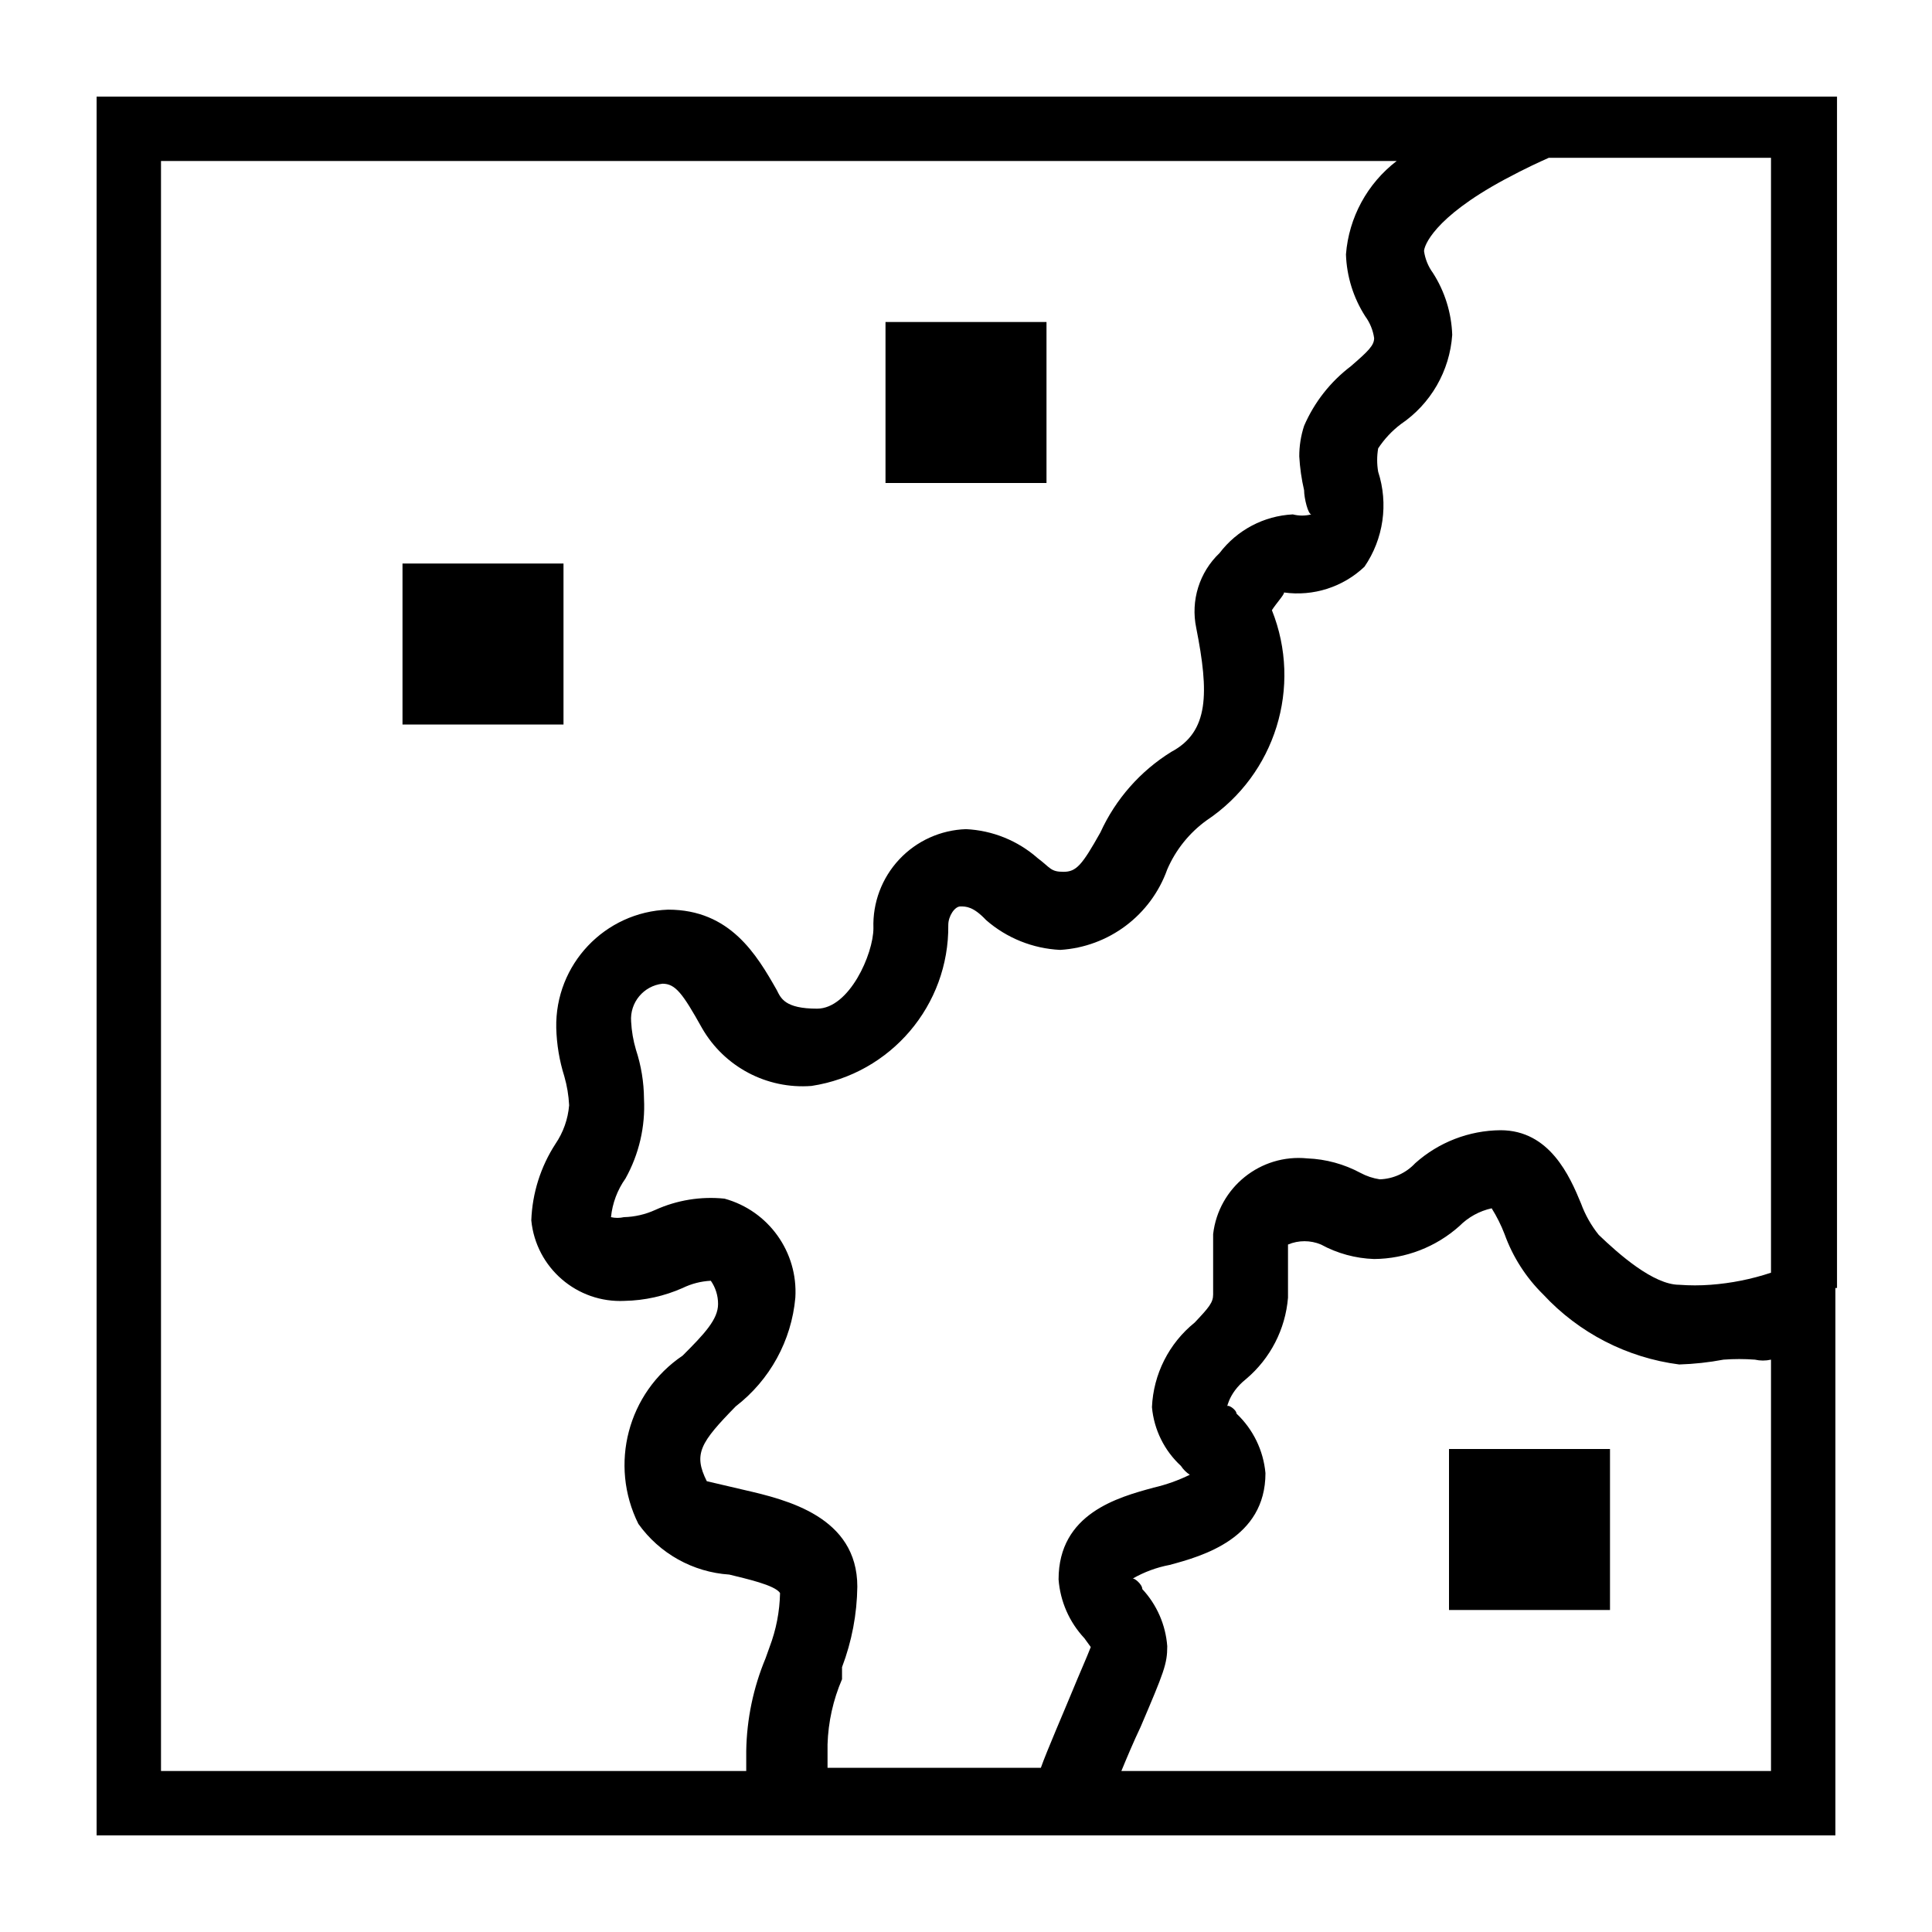
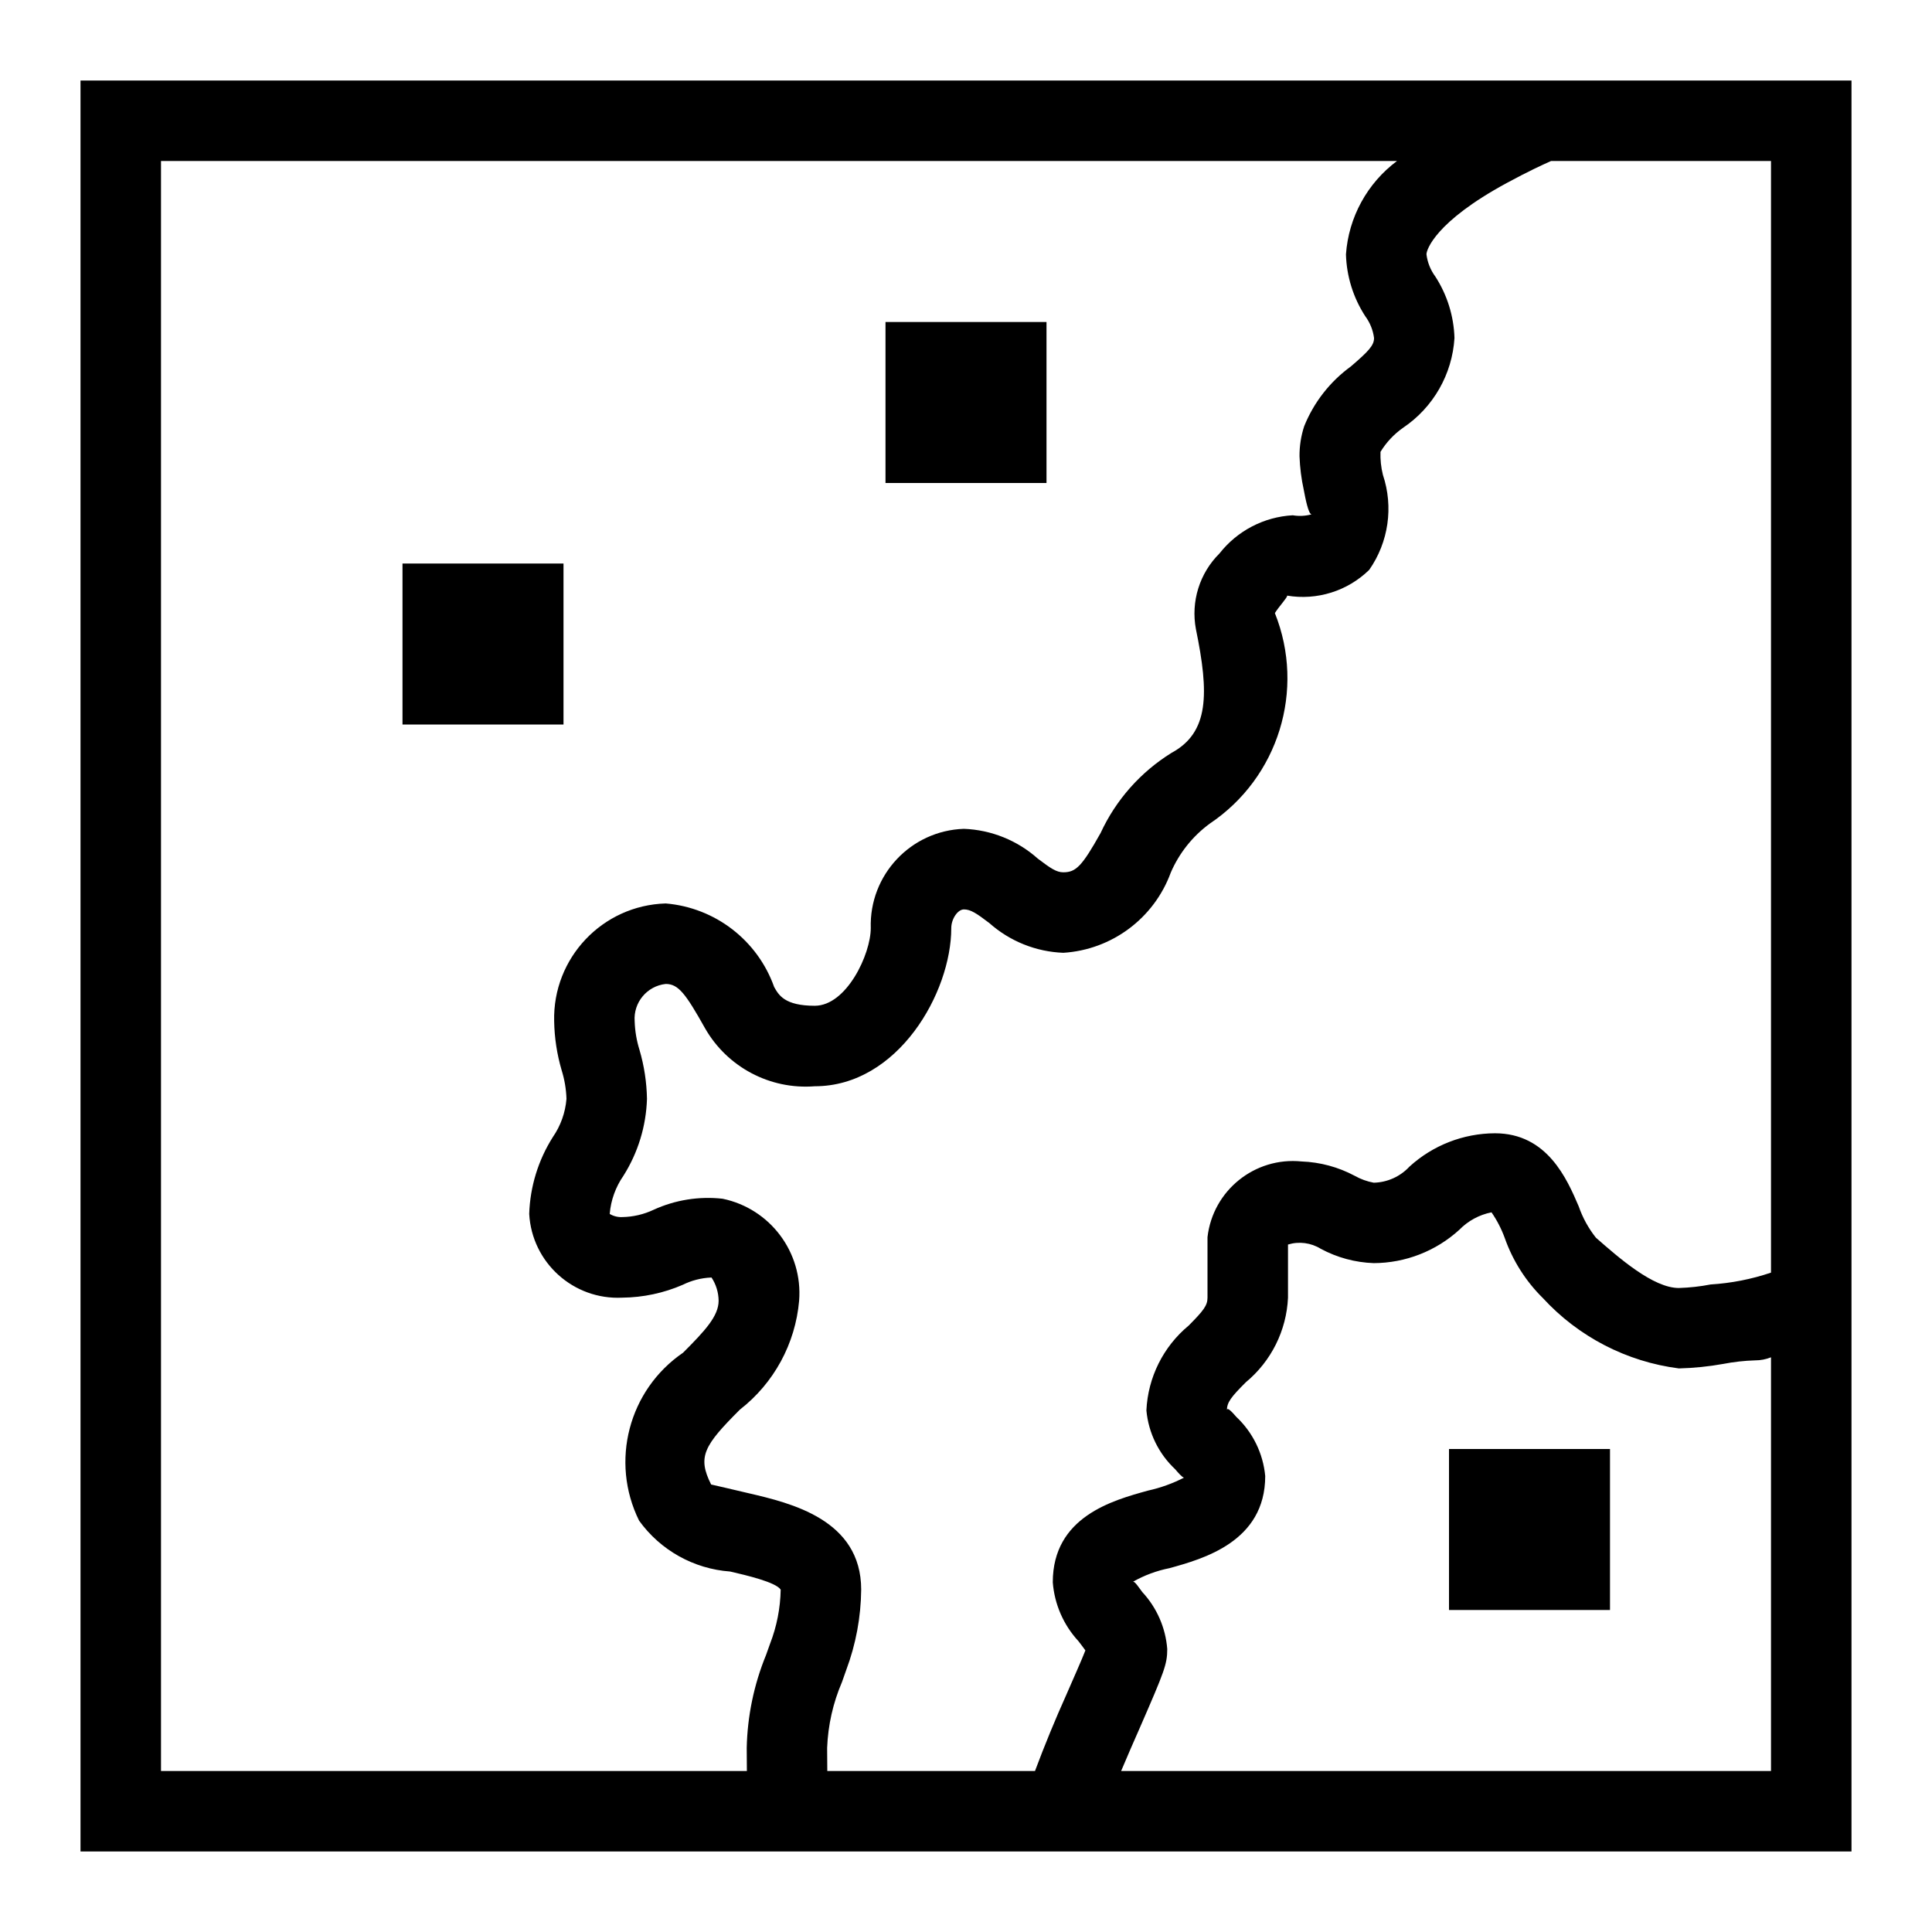
- <svg xmlns="http://www.w3.org/2000/svg" viewBox="0 0 24 24">
-   <path d="M22.82 16V1.2H1.2v21.6h21.6V16zm-.82-.19a3.11 3.11 0 0 1-.75.15 2.58 2.58 0 0 1-.39 0c-.32 0-.75-.38-1-.62a1.38 1.38 0 0 1-.22-.39c-.14-.34-.39-.91-1-.91a1.61 1.61 0 0 0-1.06.41.63.63 0 0 1-.44.2.74.74 0 0 1-.24-.08 1.52 1.52 0 0 0-.66-.18 1.07 1.07 0 0 0-1.17.94v.75c0 .1-.05.16-.23.35a1.43 1.43 0 0 0-.53 1.05 1.13 1.13 0 0 0 .36.73.38.38 0 0 0 .11.11 2.08 2.08 0 0 1-.45.16c-.44.12-1.18.32-1.18 1.14a1.2 1.2 0 0 0 .32.73l.08.11c-.05.13-.14.33-.23.55s-.32.75-.39.95h-2.65v-.29a2.22 2.22 0 0 1 .18-.81v-.15a2.92 2.92 0 0 0 .19-1c0-.87-.88-1.08-1.4-1.2l-.47-.11c-.17-.34-.08-.48.36-.93a1.92 1.92 0 0 0 .74-1.35A1.2 1.2 0 0 0 9 14.89a1.67 1.67 0 0 0-.86.14 1 1 0 0 1-.39.09.36.36 0 0 1-.16 0 1 1 0 0 1 .18-.48 1.84 1.84 0 0 0 .23-.99 2 2 0 0 0-.1-.61 1.51 1.51 0 0 1-.06-.35.44.44 0 0 1 .39-.47c.16 0 .25.12.49.55a1.44 1.44 0 0 0 1.36.72 2 2 0 0 0 1.7-2c0-.11.08-.23.15-.23s.16 0 .32.17a1.51 1.51 0 0 0 .92.37 1.51 1.51 0 0 0 1.33-1 1.47 1.47 0 0 1 .49-.61 2.17 2.17 0 0 0 .81-2.61c.05-.08.16-.2.15-.22a1.21 1.21 0 0 0 1-.32 1.35 1.35 0 0 0 .17-1.18.86.86 0 0 1 0-.29 1.22 1.22 0 0 1 .28-.3 1.46 1.46 0 0 0 .64-1.11 1.52 1.52 0 0 0-.24-.77.6.6 0 0 1-.11-.27c0-.06.11-.41 1-.89.28-.15.44-.22.55-.27H22zM2 2h15.35a1.62 1.62 0 0 0-.63 1.16 1.52 1.52 0 0 0 .24.77.6.6 0 0 1 .11.27c0 .09-.07.16-.29.35a1.85 1.85 0 0 0-.58.74 1.21 1.21 0 0 0-.06.38 2.49 2.49 0 0 0 .06.42c0 .1.05.3.09.3a.46.46 0 0 1-.23 0 1.22 1.22 0 0 0-.91.48 1 1 0 0 0-.29.93c.16.81.16 1.29-.31 1.54a2.3 2.3 0 0 0-.88 1c-.23.41-.3.49-.46.49s-.16-.05-.32-.17a1.45 1.45 0 0 0-.89-.36 1.19 1.19 0 0 0-1.15 1.23c0 .32-.3 1-.7 1s-.45-.13-.5-.23c-.25-.44-.58-1-1.35-1a1.44 1.44 0 0 0-1.39 1.47 2.19 2.19 0 0 0 .1.6 1.59 1.59 0 0 1 .06.36 1 1 0 0 1-.17.48 1.87 1.87 0 0 0-.3.95 1.11 1.11 0 0 0 1.16 1 1.87 1.87 0 0 0 .72-.16.9.9 0 0 1 .35-.09.5.5 0 0 1 .09.29c0 .19-.17.37-.44.64a1.64 1.64 0 0 0-.55 2.09 1.51 1.51 0 0 0 1.13.63c.2.05.57.13.63.23a2 2 0 0 1-.13.67l-.05.14a3.12 3.12 0 0 0-.24 1.15V22H2zm11.93 20c.07-.17.15-.36.24-.55.29-.68.33-.78.33-1a1.17 1.17 0 0 0-.31-.71c0-.06-.1-.14-.12-.13a1.48 1.48 0 0 1 .46-.17c.41-.11 1.19-.33 1.19-1.14a1.16 1.16 0 0 0-.36-.74c0-.05-.12-.13-.12-.08s0-.16.24-.35a1.48 1.48 0 0 0 .52-1.01v-.66a.53.53 0 0 1 .41 0 1.48 1.48 0 0 0 .66.18 1.61 1.61 0 0 0 1.06-.41.81.81 0 0 1 .4-.22 1.87 1.87 0 0 1 .16.32 2 2 0 0 0 .48.75 2.79 2.79 0 0 0 1.69.87 3.55 3.55 0 0 0 .55-.06 2.58 2.58 0 0 1 .39 0 .45.45 0 0 0 .2 0V22zM5 7h2v2H5zm6-3h2v2h-2zm7 14h2v2h-2z" />
+ <svg xmlns="http://www.w3.org/2000/svg" id="icons" viewBox="0 0 24 24">
+   <path d="M23 1H1v22h22zm-1 14.809a2.898 2.898 0 0 1-.749.147 2.476 2.476 0 0 1-.396.044c-.319 0-.746-.376-1.03-.625a1.32 1.32 0 0 1-.214-.39c-.145-.338-.39-.907-1.04-.907a1.585 1.585 0 0 0-1.062.414.625.625 0 0 1-.444.2.77.77 0 0 1-.237-.086 1.52 1.52 0 0 0-.66-.178 1.068 1.068 0 0 0-1.168.94v.752c0 .098-.05.161-.233.346a1.455 1.455 0 0 0-.526 1.055 1.146 1.146 0 0 0 .357.73c.036.042.086.1.11.105a1.85 1.85 0 0 1-.444.16c-.444.122-1.186.326-1.186 1.14a1.214 1.214 0 0 0 .318.73c.029.037.066.086.087.116-.048.124-.14.328-.235.547a15.9 15.9 0 0 0-.391.951h-2.58l-.002-.287a2.293 2.293 0 0 1 .184-.817l.053-.15a2.931 2.931 0 0 0 .186-.999c0-.871-.876-1.076-1.4-1.198-.172-.04-.432-.102-.464-.108-.174-.345-.088-.485.357-.93a1.925 1.925 0 0 0 .736-1.353 1.198 1.198 0 0 0-.951-1.267 1.626 1.626 0 0 0-.856.137.95.95 0 0 1-.39.091.28.28 0 0 1-.156-.039.974.974 0 0 1 .171-.475 1.899 1.899 0 0 0 .292-.955 2.3 2.3 0 0 0-.093-.608 1.337 1.337 0 0 1-.06-.355.434.434 0 0 1 .386-.464c.156 0 .246.118.488.55a1.44 1.44 0 0 0 1.363.721c1.035 0 1.696-1.164 1.696-1.965 0-.113.08-.232.157-.232.084 0 .157.049.315.169a1.468 1.468 0 0 0 .92.37 1.523 1.523 0 0 0 1.335-.997 1.485 1.485 0 0 1 .483-.607 2.175 2.175 0 0 0 .81-2.616c.049-.08.161-.199.152-.217a1.18 1.18 0 0 0 1.02-.32 1.325 1.325 0 0 0 .17-1.18 1.024 1.024 0 0 1-.03-.286 1.002 1.002 0 0 1 .282-.3 1.451 1.451 0 0 0 .637-1.114 1.487 1.487 0 0 0-.238-.764.583.583 0 0 1-.11-.276c0-.055.109-.404.996-.885.281-.152.445-.226.552-.274H22zM2 2h15.354a1.586 1.586 0 0 0-.634 1.16 1.488 1.488 0 0 0 .239.767.582.582 0 0 1 .11.272c0 .092-.069.165-.288.353a1.707 1.707 0 0 0-.58.743 1.173 1.173 0 0 0-.058.372 2.332 2.332 0 0 0 .053.419c.02.106.058.303.097.303h.001a.537.537 0 0 1-.235.012 1.244 1.244 0 0 0-.91.474 1.051 1.051 0 0 0-.293.94c.165.802.165 1.285-.304 1.538a2.313 2.313 0 0 0-.88.995c-.23.41-.305.488-.463.488-.085 0-.158-.049-.317-.17a1.462 1.462 0 0 0-.918-.37 1.197 1.197 0 0 0-1.157 1.233c0 .323-.3.965-.696.965-.375 0-.448-.134-.504-.233a1.569 1.569 0 0 0-1.347-1.038 1.428 1.428 0 0 0-1.386 1.463 2.3 2.3 0 0 0 .093.609 1.337 1.337 0 0 1 .06.355.974.974 0 0 1-.17.476 1.898 1.898 0 0 0-.293.954 1.103 1.103 0 0 0 1.156 1.04 1.936 1.936 0 0 0 .752-.16.874.874 0 0 1 .35-.09h.007a.537.537 0 0 1 .088.288c0 .19-.167.371-.442.646a1.645 1.645 0 0 0-.546 2.086 1.529 1.529 0 0 0 1.131.632c.199.046.568.132.628.225a1.957 1.957 0 0 1-.132.672l-.05.14a3.23 3.23 0 0 0-.24 1.154l.002.287H2zm11.927 20c.07-.168.156-.363.238-.55.297-.682.335-.775.335-.965a1.173 1.173 0 0 0-.31-.708c-.042-.054-.095-.141-.118-.127a1.527 1.527 0 0 1 .457-.17c.415-.115 1.188-.328 1.188-1.144a1.156 1.156 0 0 0-.359-.735c-.047-.054-.116-.132-.117-.08 0-.1.05-.165.235-.35A1.449 1.449 0 0 0 16 16.12v-.66a.498.498 0 0 1 .407.053 1.498 1.498 0 0 0 .658.178 1.587 1.587 0 0 0 1.063-.414.768.768 0 0 1 .4-.217 1.413 1.413 0 0 1 .165.32 1.965 1.965 0 0 0 .473.745 2.772 2.772 0 0 0 1.69.874 3.63 3.63 0 0 0 .551-.056 2.463 2.463 0 0 1 .395-.044.526.526 0 0 0 .198-.038V22zM5 7h2v2H5zm6-3h2v2h-2zm7 14h2v2h-2z" />
</svg>
